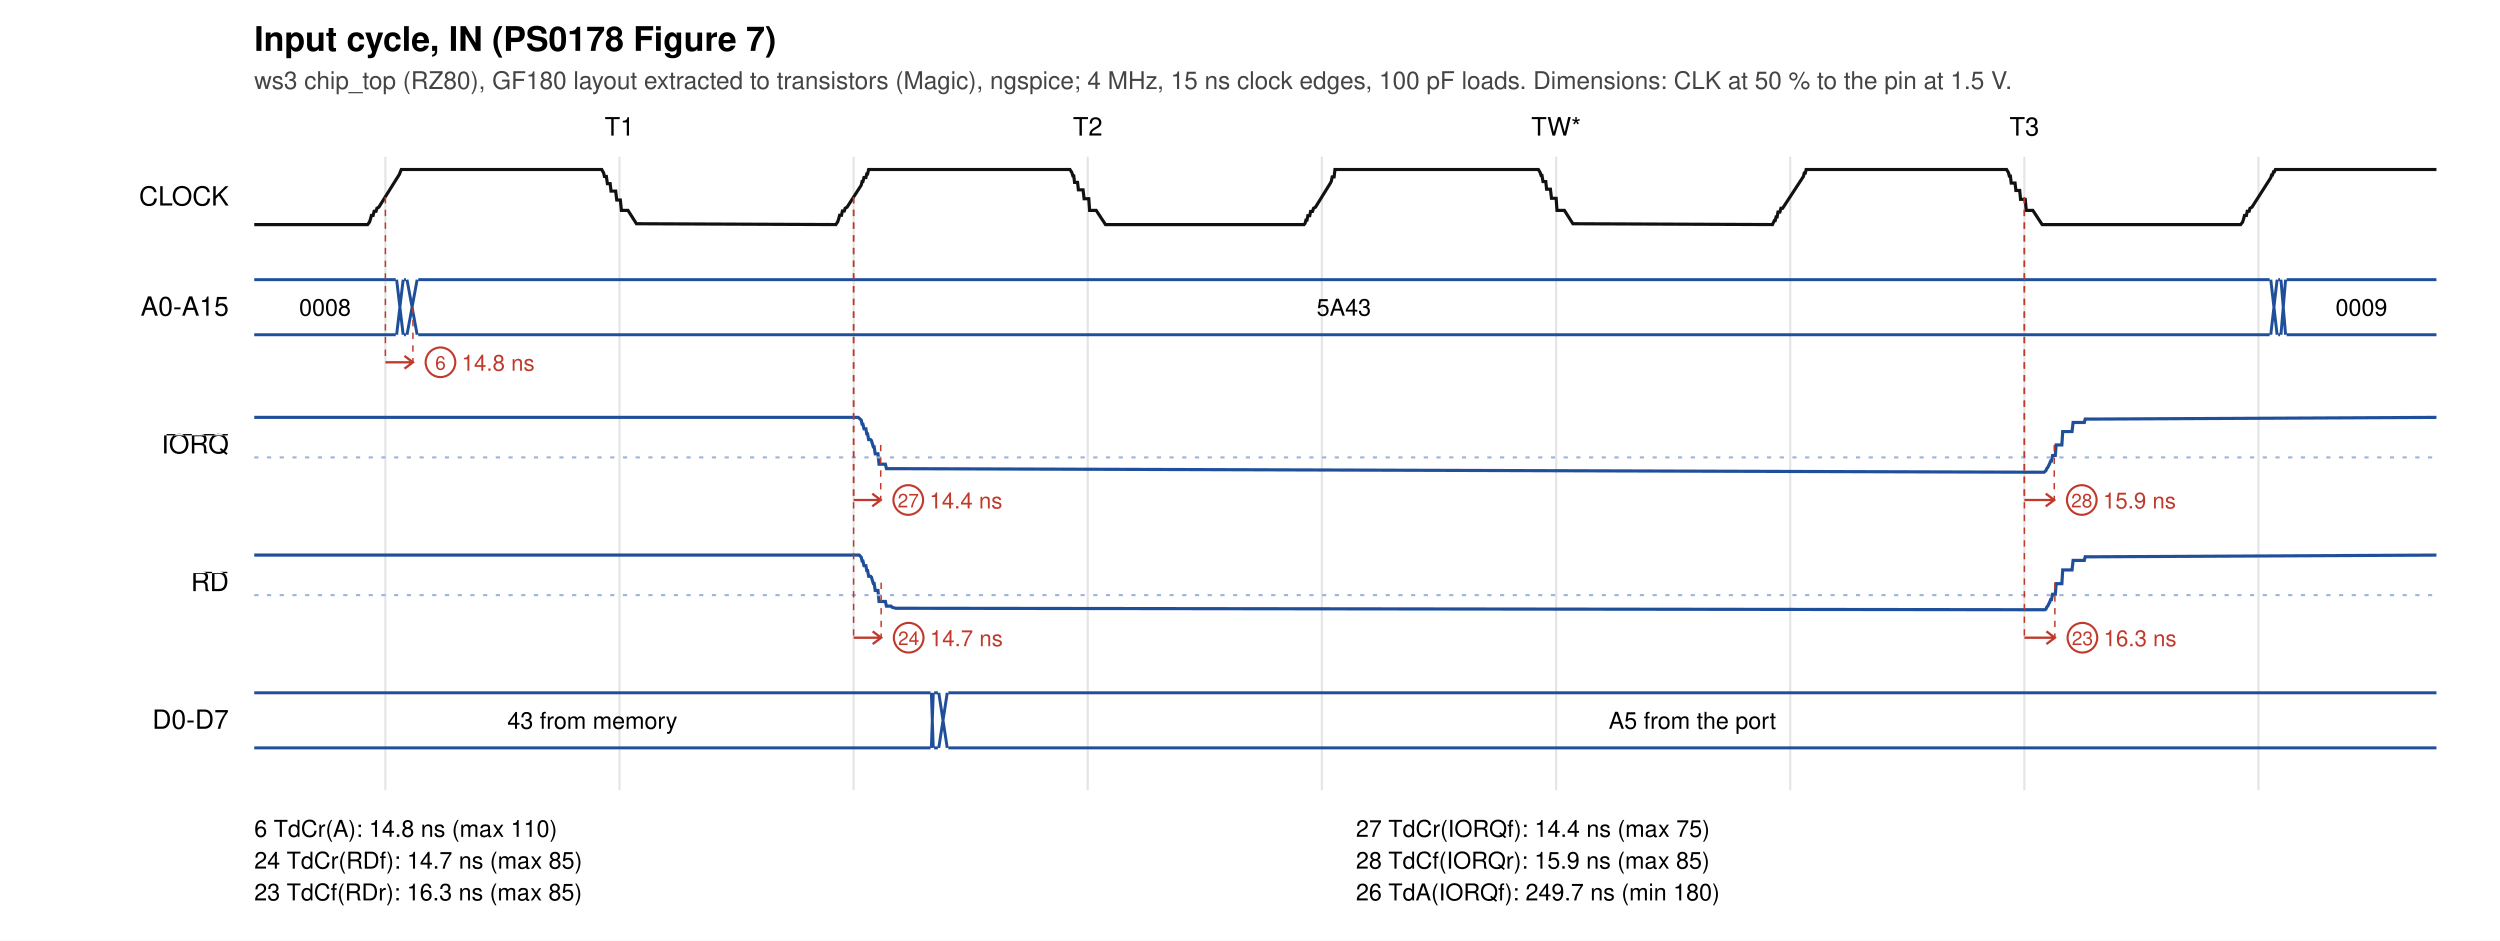
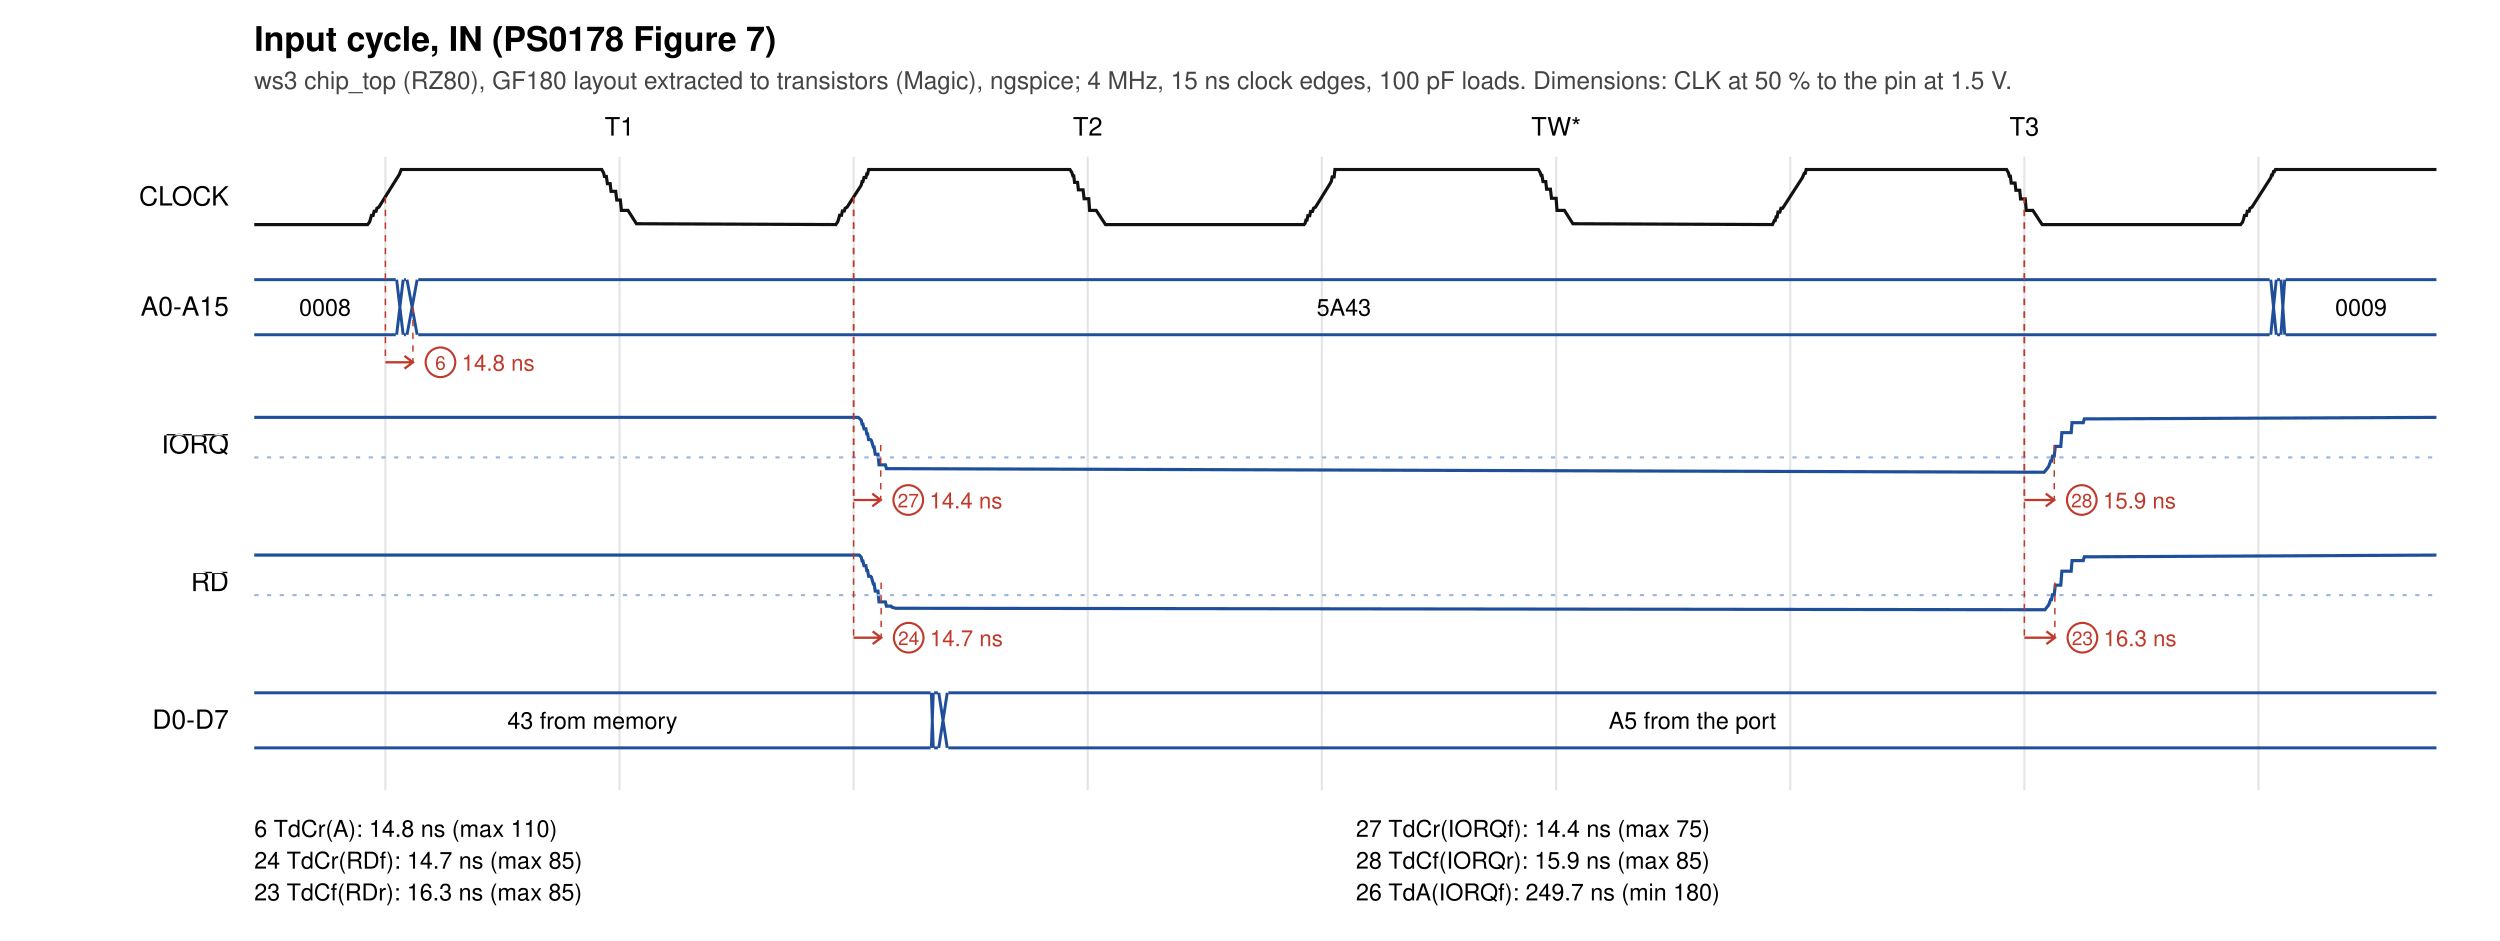
<svg xmlns="http://www.w3.org/2000/svg" width="1180" height="444" viewBox="0 0 1180 444">
  <rect width="1180" height="444" fill="white" />
  <text x="120" y="24" font-size="16" font-weight="bold" font-family="Helvetica, Arial, sans-serif">Input cycle, IN (PS0178 Figure 7)</text>
  <text x="120" y="42" font-size="11.5" fill="#444" font-family="Helvetica, Arial, sans-serif">ws3 chip_top (RZ80), GF180 layout extracted to transistors (Magic), ngspice; 4 MHz, 15 ns clock edges, 100 pF loads. Dimensions: CLK at 50 % to the pin at 1.5 V.</text>
  <text x="292.4" y="64" font-size="12" text-anchor="middle" font-family="Helvetica, Arial, sans-serif">T1</text>
  <text x="513.4" y="64" font-size="12" text-anchor="middle" font-family="Helvetica, Arial, sans-serif">T2</text>
  <text x="734.5" y="64" font-size="12" text-anchor="middle" font-family="Helvetica, Arial, sans-serif">TW*</text>
  <text x="955.5" y="64" font-size="12" text-anchor="middle" font-family="Helvetica, Arial, sans-serif">T3</text>
  <line x1="181.9" y1="74" x2="181.9" y2="373" stroke="#e4e4e4" />
  <line x1="292.4" y1="74" x2="292.4" y2="373" stroke="#e4e4e4" />
  <line x1="402.9" y1="74" x2="402.9" y2="373" stroke="#e4e4e4" />
  <line x1="513.4" y1="74" x2="513.4" y2="373" stroke="#e4e4e4" />
  <line x1="623.9" y1="74" x2="623.9" y2="373" stroke="#e4e4e4" />
  <line x1="734.5" y1="74" x2="734.5" y2="373" stroke="#e4e4e4" />
  <line x1="845.0" y1="74" x2="845.0" y2="373" stroke="#e4e4e4" />
  <line x1="955.5" y1="74" x2="955.5" y2="373" stroke="#e4e4e4" />
  <line x1="1066.0" y1="74" x2="1066.0" y2="373" stroke="#e4e4e4" />
  <text x="108" y="97.0" font-size="12.5" text-anchor="end" font-family="Helvetica, Arial, sans-serif">CLOCK</text>
-   <polyline points="120.0,106.0 173.5,106.0 174.4,104.8 174.8,103.6 175.3,101.7 176.1,101.7 176.6,99.7 177.5,99.7 177.9,98.3 178.8,97.8 188.5,82.3 189.4,80.0 284.0,80.0 284.9,81.6 285.3,83.3 286.2,83.3 286.7,86.7 288.0,86.7 288.4,90.2 290.6,90.2 291.1,94.4 292.8,94.4 293.3,99.3 296.4,99.3 300.4,105.6 394.5,106.0 395.4,104.7 395.8,103.5 396.3,101.6 397.2,101.6 397.6,99.6 398.5,99.6 398.9,98.3 399.8,97.8 406.5,87.4 406.9,85.7 407.3,85.7 407.8,83.8 408.7,83.8 409.1,82.1 409.5,82.1 410.0,80.0 505.0,80.0 505.9,81.4 506.4,83.0 506.8,83.0 507.2,86.1 508.6,86.1 509.0,89.6 511.2,89.6 511.7,93.8 513.9,93.8 514.3,99.3 517.4,99.3 521.8,106.0 615.5,106.0 616.0,105.4 616.4,103.9 616.9,103.9 617.3,101.8 618.2,101.8 618.6,99.8 619.5,99.8 620.0,98.3 620.9,97.8 627.9,86.5 628.4,85.5 628.8,83.5 629.7,83.5 630.1,80.0 726.1,80.0 726.9,81.3 727.4,82.8 727.8,82.8 728.3,85.7 729.6,85.7 730.0,89.3 731.8,89.3 732.3,93.6 734.5,93.6 734.9,99.3 738.4,99.3 742.4,105.6 836.6,106.0 837.5,104.1 837.9,104.1 838.3,102.4 838.8,102.4 839.2,100.1 840.1,100.1 840.6,98.3 841.4,98.3 851.2,83.3 851.6,81.7 852.1,81.7 852.5,80.0 947.1,80.0 948.0,81.5 948.4,83.1 948.9,83.1 949.3,86.4 951.1,86.4 951.5,89.9 953.3,89.9 953.7,94.1 955.9,94.1 956.4,99.3 959.5,99.3 963.9,106.0 1057.6,106.0 1058.5,104.8 1058.9,103.6 1059.4,101.7 1060.3,101.7 1060.7,99.7 1061.6,99.7 1062.0,98.3 1062.9,97.8 1071.8,83.9 1072.2,82.6 1072.6,82.6 1073.1,81.1 1073.5,81.1 1074.0,80.0 1150.0,80.0" fill="none" stroke="#111" stroke-width="1.5" />
+   <polyline points="120.0,106.0 173.5,106.0 174.4,104.8 174.8,103.6 175.3,101.7 176.1,101.7 176.6,99.7 177.5,99.7 177.9,98.3 178.8,97.8 188.5,82.3 189.4,80.0 284.0,80.0 284.9,81.6 285.3,83.3 286.2,83.3 286.7,86.7 288.0,86.7 288.4,90.3 290.6,90.3 291.1,94.4 292.8,94.4 293.3,99.3 296.4,99.3 300.4,105.6 394.5,106.0 395.4,104.7 395.8,103.5 396.3,101.6 397.2,101.6 397.6,99.6 398.5,99.6 398.9,98.3 399.8,97.8 406.5,87.4 406.9,85.7 407.3,85.7 407.8,83.8 408.7,83.8 409.1,82.1 409.5,82.1 410.0,80.0 505.0,80.0 505.9,81.4 506.4,83.0 506.8,83.0 507.2,86.1 508.6,86.1 509.0,89.6 511.2,89.6 511.7,93.8 513.9,93.8 514.3,99.3 517.4,99.3 521.8,106.0 615.5,106.0 616.0,105.4 616.4,103.9 616.9,103.9 617.3,101.8 618.2,101.8 618.6,99.8 619.5,99.8 620.0,98.3 620.9,97.8 627.9,86.5 628.4,85.5 628.8,83.5 629.7,83.5 630.1,80.0 726.1,80.0 726.9,81.3 727.4,82.8 727.8,82.8 728.3,85.7 729.6,85.7 730.0,89.3 731.8,89.3 732.3,93.6 734.5,93.6 734.9,99.3 738.4,99.3 742.4,105.6 836.6,106.0 837.5,104.1 837.9,104.1 838.3,102.4 838.8,102.4 839.2,100.1 840.1,100.1 840.6,98.3 841.4,98.3 850.7,83.9 851.6,81.8 852.1,81.8 852.5,80.0 947.1,80.0 948.0,81.6 948.4,83.2 948.9,83.2 949.3,86.4 951.1,86.4 951.5,89.8 953.3,89.8 953.7,93.9 955.9,93.9 956.4,99.3 959.5,99.3 963.9,106.0 1057.6,106.0 1058.5,104.8 1058.9,103.6 1059.4,101.7 1060.3,101.7 1060.7,99.7 1061.6,99.7 1062.0,98.3 1062.9,97.8 1071.8,83.9 1072.2,82.6 1072.6,82.6 1073.1,81.0 1073.5,81.0 1074.0,80.0 1150.0,80.0" fill="none" stroke="#111" stroke-width="1.5" />
  <text x="108" y="149.0" font-size="12.5" text-anchor="end" font-family="Helvetica, Arial, sans-serif">A0-A15</text>
  <path d="M120.0,132 L186.8,132 M120.0,158 L186.8,158" stroke="#1f4f9a" fill="none" stroke-width="1.4" />
  <text x="153.4" y="149.0" font-size="11" text-anchor="middle" font-family="Helvetica, Arial, sans-serif">0008</text>
  <path d="M187.2,132 L190.3,158 M187.2,158 L190.3,132" stroke="#1f4f9a" fill="none" stroke-width="1.4" />
  <path d="M190.7,132 L191.6,132 M190.7,158 L191.6,158" stroke="#1f4f9a" fill="none" stroke-width="1.4" />
  <path d="M192.1,132 L196.9,158 M192.1,158 L196.9,132" stroke="#1f4f9a" fill="none" stroke-width="1.4" />
  <path d="M197.4,132 L1071.3,132 M197.4,158 L1071.3,158" stroke="#1f4f9a" fill="none" stroke-width="1.4" />
  <text x="634.3" y="149.0" font-size="11" text-anchor="middle" font-family="Helvetica, Arial, sans-serif">5A43</text>
-   <path d="M1071.8,132 L1074.8,158 M1071.8,158 L1074.8,132" stroke="#1f4f9a" fill="none" stroke-width="1.4" />
-   <path d="M1075.3,132 L1076.2,132 M1075.3,158 L1076.2,158" stroke="#1f4f9a" fill="none" stroke-width="1.4" />
-   <path d="M1076.6,132 L1078.8,158 M1076.6,158 L1078.8,132" stroke="#1f4f9a" fill="none" stroke-width="1.4" />
-   <path d="M1079.3,132 L1150.0,132 M1079.3,158 L1150.0,158" stroke="#1f4f9a" fill="none" stroke-width="1.4" />
-   <text x="1114.6" y="149.0" font-size="11" text-anchor="middle" font-family="Helvetica, Arial, sans-serif">0009</text>
+   <path d="M1071.8,132 L1074.4,158 M1071.8,158 L1074.4,132" stroke="#1f4f9a" fill="none" stroke-width="1.4" />
+   <path d="M1074.8,132 L1076.2,132 M1074.8,158 L1076.2,158" stroke="#1f4f9a" fill="none" stroke-width="1.4" />
+   <path d="M1076.6,132 L1078.4,158 M1076.6,158 L1078.4,132" stroke="#1f4f9a" fill="none" stroke-width="1.4" />
+   <path d="M1078.8,132 L1150.0,132 M1078.8,158 L1150.0,158" stroke="#1f4f9a" fill="none" stroke-width="1.4" />
+   <text x="1114.4" y="149.0" font-size="11" text-anchor="middle" font-family="Helvetica, Arial, sans-serif">0009</text>
  <text x="108" y="214.0" font-size="12.5" text-anchor="end" font-family="Helvetica, Arial, sans-serif">
    <tspan text-decoration="overline">IORQ</tspan>
  </text>
-   <polyline points="120.0,197.0 405.1,197.0 406.5,198.3 406.9,200.2 407.3,200.2 407.8,202.4 408.7,202.4 409.1,204.8 409.5,204.8 410.0,207.5 410.9,207.5 411.3,207.9 412.2,210.9 412.6,210.9 413.1,214.2 414.4,214.2 414.9,219.1 417.9,219.1 418.4,221.2 420.6,221.2 964.8,222.9 965.7,222.1 966.1,221.1 966.5,220.7 967.4,218.9 967.9,217.6 968.3,217.6 968.8,215.0 970.1,215.0 970.5,210.0 973.2,210.0 973.6,203.7 978.0,203.7 978.5,199.4 983.8,199.4 984.2,197.8 989.1,197.8 1150.0,197.0" fill="none" stroke="#1f4f9a" stroke-width="1.5" />
+   <polyline points="120.0,197.0 405.1,197.0 406.5,198.3 406.9,200.2 407.3,200.2 407.8,202.4 408.7,202.4 409.1,204.8 409.5,204.8 410.0,207.5 410.9,207.5 411.3,207.9 412.2,211.0 412.6,211.0 413.1,214.4 414.4,214.4 414.9,219.4 417.9,219.4 418.4,221.2 420.6,221.2 964.8,222.9 966.1,221.4 967.0,220.1 967.9,217.6 968.3,217.6 968.8,215.3 969.6,215.3 970.1,210.7 972.7,210.7 973.2,204.2 977.6,204.2 978.0,199.5 983.3,199.5 983.8,197.7 989.1,197.7 1150.0,197.0" fill="none" stroke="#1f4f9a" stroke-width="1.5" />
  <line x1="120" y1="215.9" x2="1150" y2="215.9" stroke="#9db4dc" stroke-dasharray="2 4" />
  <text x="108" y="279.0" font-size="12.5" text-anchor="end" font-family="Helvetica, Arial, sans-serif">
    <tspan text-decoration="overline">RD</tspan>
  </text>
-   <polyline points="120.0,262.0 405.6,262.0 406.5,263.0 406.9,264.8 407.3,264.8 407.8,267.0 408.7,267.0 409.1,269.3 409.5,269.3 410.0,272.0 410.9,272.0 411.3,272.4 412.2,275.4 412.6,275.4 413.1,278.7 414.4,278.7 414.9,283.9 417.9,283.9 418.4,286.1 420.6,286.1 421.0,286.6 422.8,287.1 965.2,287.8 965.7,287.5 966.1,286.5 966.5,286.1 967.4,284.3 967.9,283.0 968.3,283.0 968.8,280.5 970.1,280.5 970.5,275.5 973.2,275.5 973.6,269.0 978.0,269.0 978.5,264.5 983.8,264.5 984.2,262.8 989.1,262.8 1150.0,262.0" fill="none" stroke="#1f4f9a" stroke-width="1.5" />
+   <polyline points="120.0,262.0 405.6,262.0 406.5,263.0 406.9,264.8 407.3,264.8 407.8,267.0 408.7,267.0 409.1,269.3 409.5,269.3 410.0,272.0 410.9,272.0 411.3,272.4 412.2,275.6 412.6,275.6 413.1,279.0 414.4,279.0 414.9,284.1 417.9,284.1 418.4,286.1 420.6,286.1 421.0,286.6 422.8,287.1 965.2,287.8 967.0,285.5 967.9,283.0 968.3,283.0 968.8,280.7 969.6,280.7 970.1,276.2 972.7,276.2 973.2,269.6 977.6,269.6 978.0,264.6 983.3,264.6 983.8,262.8 989.1,262.8 1150.0,262.0" fill="none" stroke="#1f4f9a" stroke-width="1.5" />
  <line x1="120" y1="280.9" x2="1150" y2="280.9" stroke="#9db4dc" stroke-dasharray="2 4" />
  <text x="108" y="344.0" font-size="12.5" text-anchor="end" font-family="Helvetica, Arial, sans-serif">D0-D7</text>
  <path d="M120.0,327 L439.2,327 M120.0,353 L439.2,353" stroke="#1f4f9a" fill="none" stroke-width="1.4" />
  <text x="279.6" y="344.0" font-size="11" text-anchor="middle" font-family="Helvetica, Arial, sans-serif">43 from memory</text>
  <path d="M439.6,327 L440.5,353 M439.6,353 L440.5,327" stroke="#1f4f9a" fill="none" stroke-width="1.4" />
  <path d="M440.9,327 L442.7,327 M440.9,353 L442.7,353" stroke="#1f4f9a" fill="none" stroke-width="1.4" />
  <path d="M443.1,327 L447.1,353 M443.1,353 L447.1,327" stroke="#1f4f9a" fill="none" stroke-width="1.4" />
  <path d="M447.6,327 L1150.0,327 M447.6,353 L1150.0,353" stroke="#1f4f9a" fill="none" stroke-width="1.4" />
  <text x="798.8" y="344.0" font-size="11" text-anchor="middle" font-family="Helvetica, Arial, sans-serif">A5 from the port</text>
  <line x1="181.9" y1="93.0" x2="181.9" y2="171.0" stroke="#c0392b" stroke-width="0.7" stroke-dasharray="3 3" />
  <line x1="194.9" y1="145.0" x2="194.9" y2="171.0" stroke="#c0392b" stroke-width="0.7" stroke-dasharray="3 3" />
  <path d="M181.9,171.0 L194.9,171.0 M190.9,168.0 L194.9,171.0 L190.9,174.0" stroke="#c0392b" fill="none" stroke-width="1.1" />
  <circle cx="207.9" cy="171.0" r="7" fill="white" stroke="#c0392b" />
  <text x="207.9" y="174.5" font-size="9" text-anchor="middle" fill="#c0392b" font-family="Helvetica, Arial, sans-serif">6</text>
  <text x="217.9" y="175.0" font-size="10.5" fill="#c0392b" font-family="Helvetica, Arial, sans-serif">14.8 ns</text>
  <line x1="402.9" y1="93.0" x2="402.9" y2="236.0" stroke="#c0392b" stroke-width="0.7" stroke-dasharray="3 3" />
  <line x1="415.7" y1="210.0" x2="415.7" y2="236.0" stroke="#c0392b" stroke-width="0.7" stroke-dasharray="3 3" />
  <path d="M402.9,236.0 L415.7,236.0 M411.7,233.0 L415.7,236.0 L411.7,239.0" stroke="#c0392b" fill="none" stroke-width="1.1" />
  <circle cx="428.7" cy="236.0" r="7" fill="white" stroke="#c0392b" />
  <text x="428.7" y="239.5" font-size="9" text-anchor="middle" fill="#c0392b" font-family="Helvetica, Arial, sans-serif">27</text>
  <text x="438.7" y="240.0" font-size="10.5" fill="#c0392b" font-family="Helvetica, Arial, sans-serif">14.4 ns</text>
  <line x1="402.9" y1="93.0" x2="402.9" y2="301.0" stroke="#c0392b" stroke-width="0.7" stroke-dasharray="3 3" />
  <line x1="415.9" y1="275.0" x2="415.9" y2="301.0" stroke="#c0392b" stroke-width="0.7" stroke-dasharray="3 3" />
  <path d="M402.9,301.0 L415.9,301.0 M411.9,298.0 L415.9,301.0 L411.9,304.0" stroke="#c0392b" fill="none" stroke-width="1.1" />
  <circle cx="428.9" cy="301.0" r="7" fill="white" stroke="#c0392b" />
  <text x="428.9" y="304.5" font-size="9" text-anchor="middle" fill="#c0392b" font-family="Helvetica, Arial, sans-serif">24</text>
  <text x="438.9" y="305.0" font-size="10.5" fill="#c0392b" font-family="Helvetica, Arial, sans-serif">14.7 ns</text>
  <line x1="955.5" y1="93.0" x2="955.5" y2="236.0" stroke="#c0392b" stroke-width="0.7" stroke-dasharray="3 3" />
  <line x1="969.6" y1="210.0" x2="969.6" y2="236.0" stroke="#c0392b" stroke-width="0.7" stroke-dasharray="3 3" />
  <path d="M955.5,236.0 L969.6,236.0 M965.6,233.0 L969.6,236.0 L965.6,239.0" stroke="#c0392b" fill="none" stroke-width="1.1" />
  <circle cx="982.6" cy="236.0" r="7" fill="white" stroke="#c0392b" />
  <text x="982.6" y="239.5" font-size="9" text-anchor="middle" fill="#c0392b" font-family="Helvetica, Arial, sans-serif">28</text>
  <text x="992.6" y="240.0" font-size="10.5" fill="#c0392b" font-family="Helvetica, Arial, sans-serif">15.9 ns</text>
  <line x1="955.5" y1="93.0" x2="955.5" y2="301.0" stroke="#c0392b" stroke-width="0.7" stroke-dasharray="3 3" />
  <line x1="969.9" y1="275.0" x2="969.9" y2="301.0" stroke="#c0392b" stroke-width="0.7" stroke-dasharray="3 3" />
  <path d="M955.5,301.0 L969.9,301.0 M965.9,298.0 L969.9,301.0 L965.9,304.0" stroke="#c0392b" fill="none" stroke-width="1.1" />
  <circle cx="982.9" cy="301.0" r="7" fill="white" stroke="#c0392b" />
  <text x="982.9" y="304.5" font-size="9" text-anchor="middle" fill="#c0392b" font-family="Helvetica, Arial, sans-serif">23</text>
  <text x="992.9" y="305.0" font-size="10.5" fill="#c0392b" font-family="Helvetica, Arial, sans-serif">16.3 ns</text>
  <text x="120" y="395" font-size="11" font-family="Helvetica, Arial, sans-serif"> 6 TdCr(A): 14.8 ns (max 110)</text>
  <text x="640" y="395" font-size="11" font-family="Helvetica, Arial, sans-serif">27 TdCr(IORQf): 14.4 ns (max 75)</text>
  <text x="120" y="410" font-size="11" font-family="Helvetica, Arial, sans-serif">24 TdCr(RDf): 14.7 ns (max 85)</text>
  <text x="640" y="410" font-size="11" font-family="Helvetica, Arial, sans-serif">28 TdCf(IORQr): 15.9 ns (max 85)</text>
  <text x="120" y="425" font-size="11" font-family="Helvetica, Arial, sans-serif">23 TdCf(RDr): 16.3 ns (max 85)</text>
  <text x="640" y="425" font-size="11" font-family="Helvetica, Arial, sans-serif">26 TdA(IORQf): 249.7 ns (min 180)</text>
</svg>
